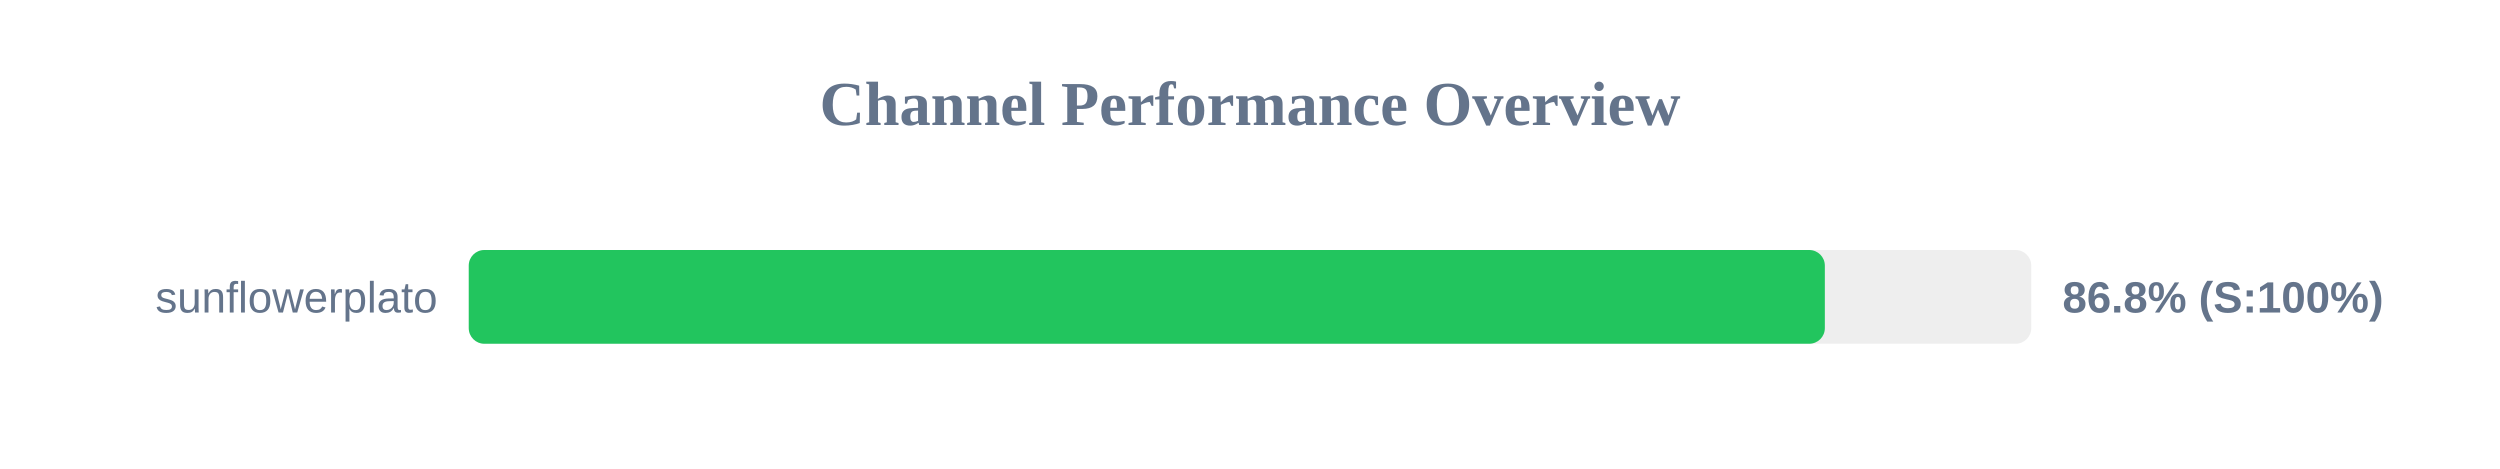
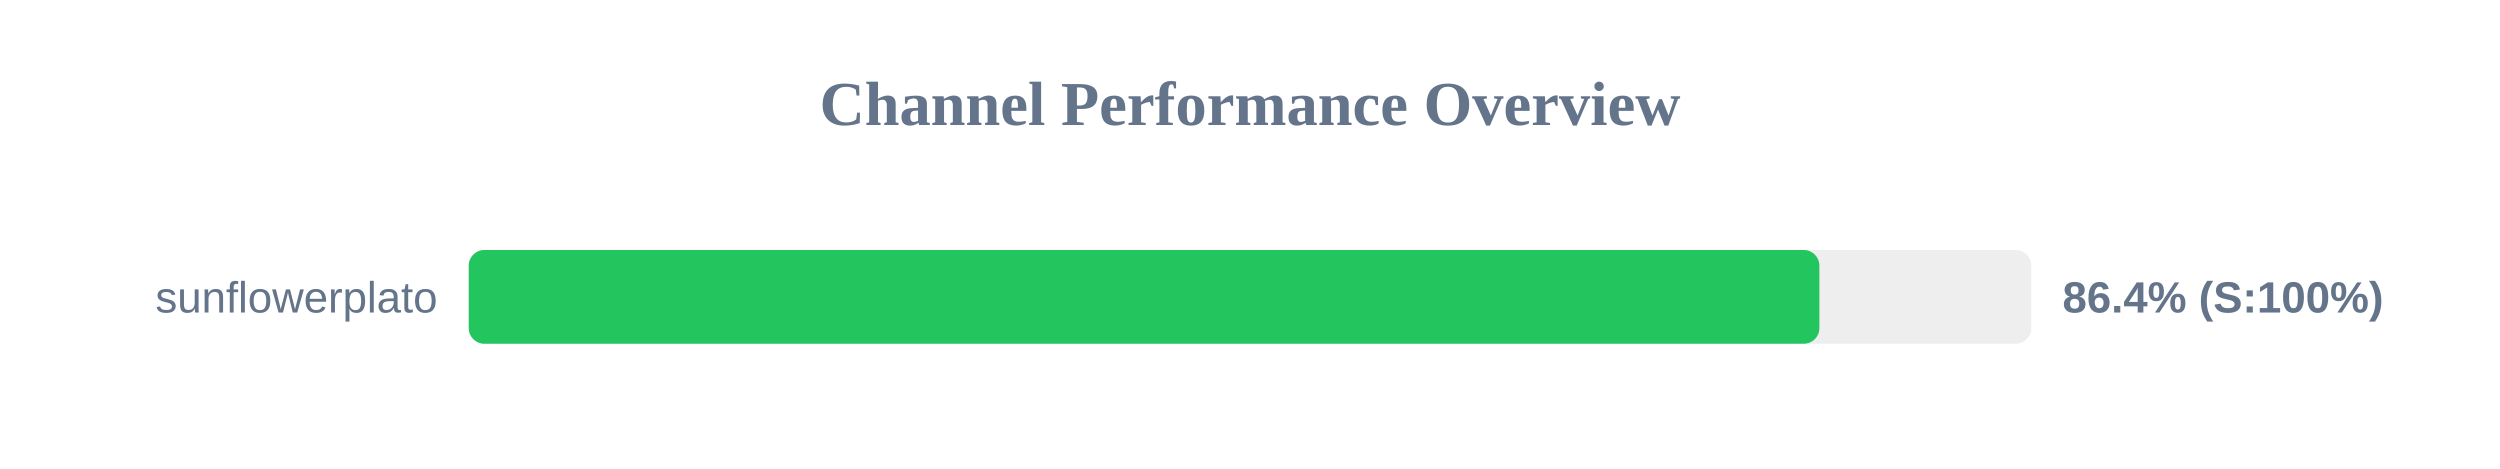
<svg xmlns="http://www.w3.org/2000/svg" width="800" height="150" version="1.1">
  <style>
        .row { font: 14px Arial; fill: #64748b; }
        .score { font: bold 14px Arial; fill: #64748b; }
    </style>
  <text x="400" y="40" text-anchor="middle" font-size="20px" font-weight="bold" fill="#64748b">Channel Performance Overview</text>
  <rect x="150" y="80" width="500" height="30" fill="#eee" rx="5" />
-   <rect x="150" y="80" width="433.95" height="30" fill="#22c55e" rx="5" />
+   <rect x="150" y="80" width="432.2" height="30" fill="#22c55e" rx="5" />
  <text x="140" y="100" text-anchor="end" class="row">sunflowerplato</text>
-   <text x="660" y="100" text-anchor="start" class="score">86.8% (S:100%)</text>
+   <text x="660" y="100" text-anchor="start" class="score">86.4% (S:100%)</text>
</svg>
